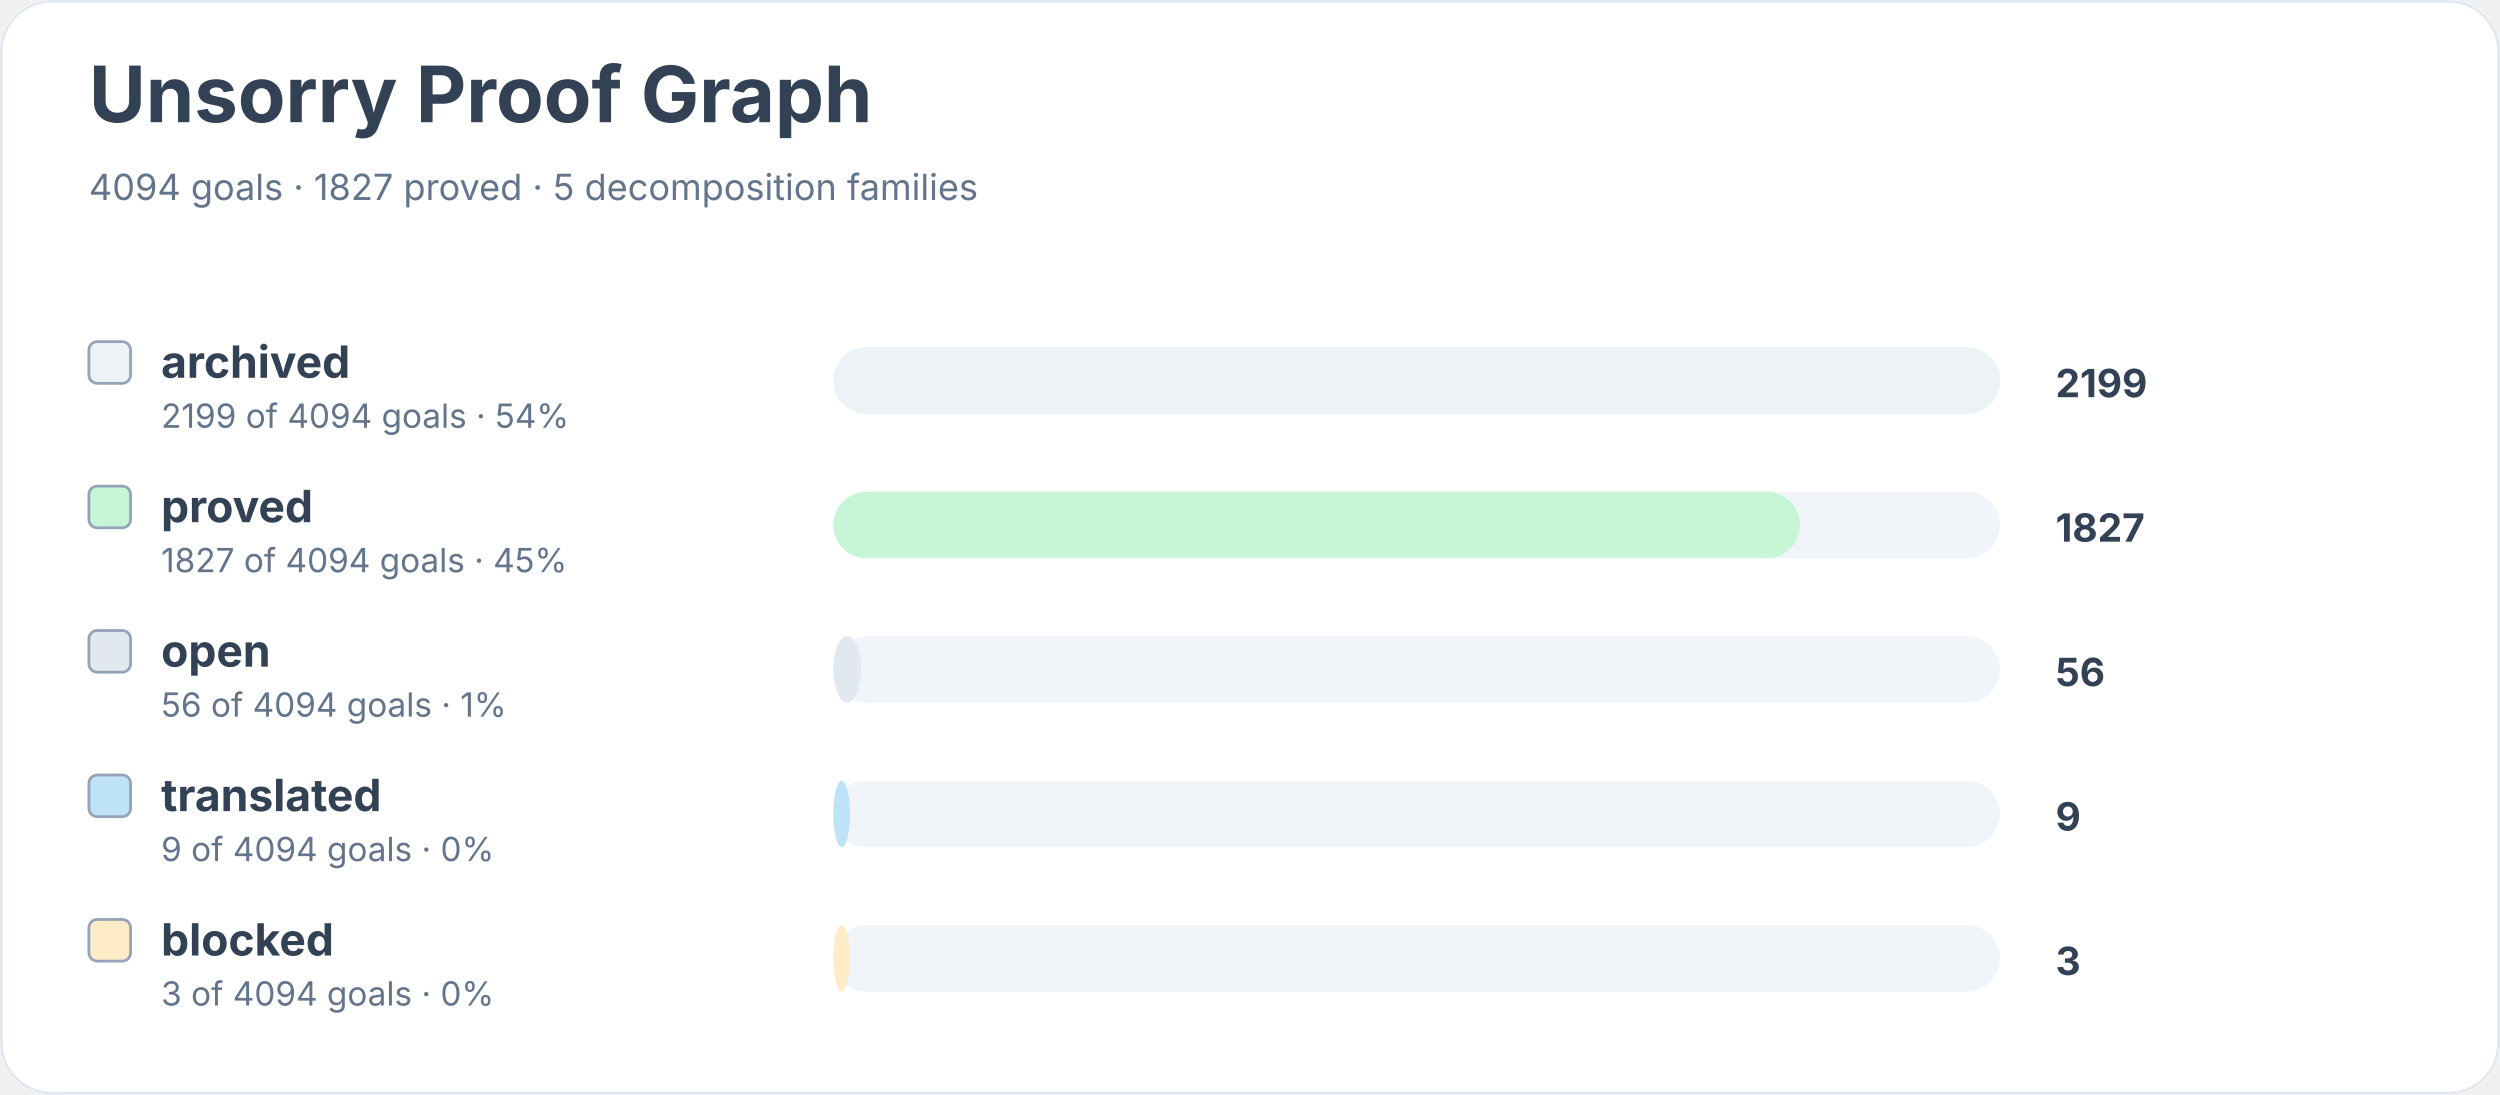
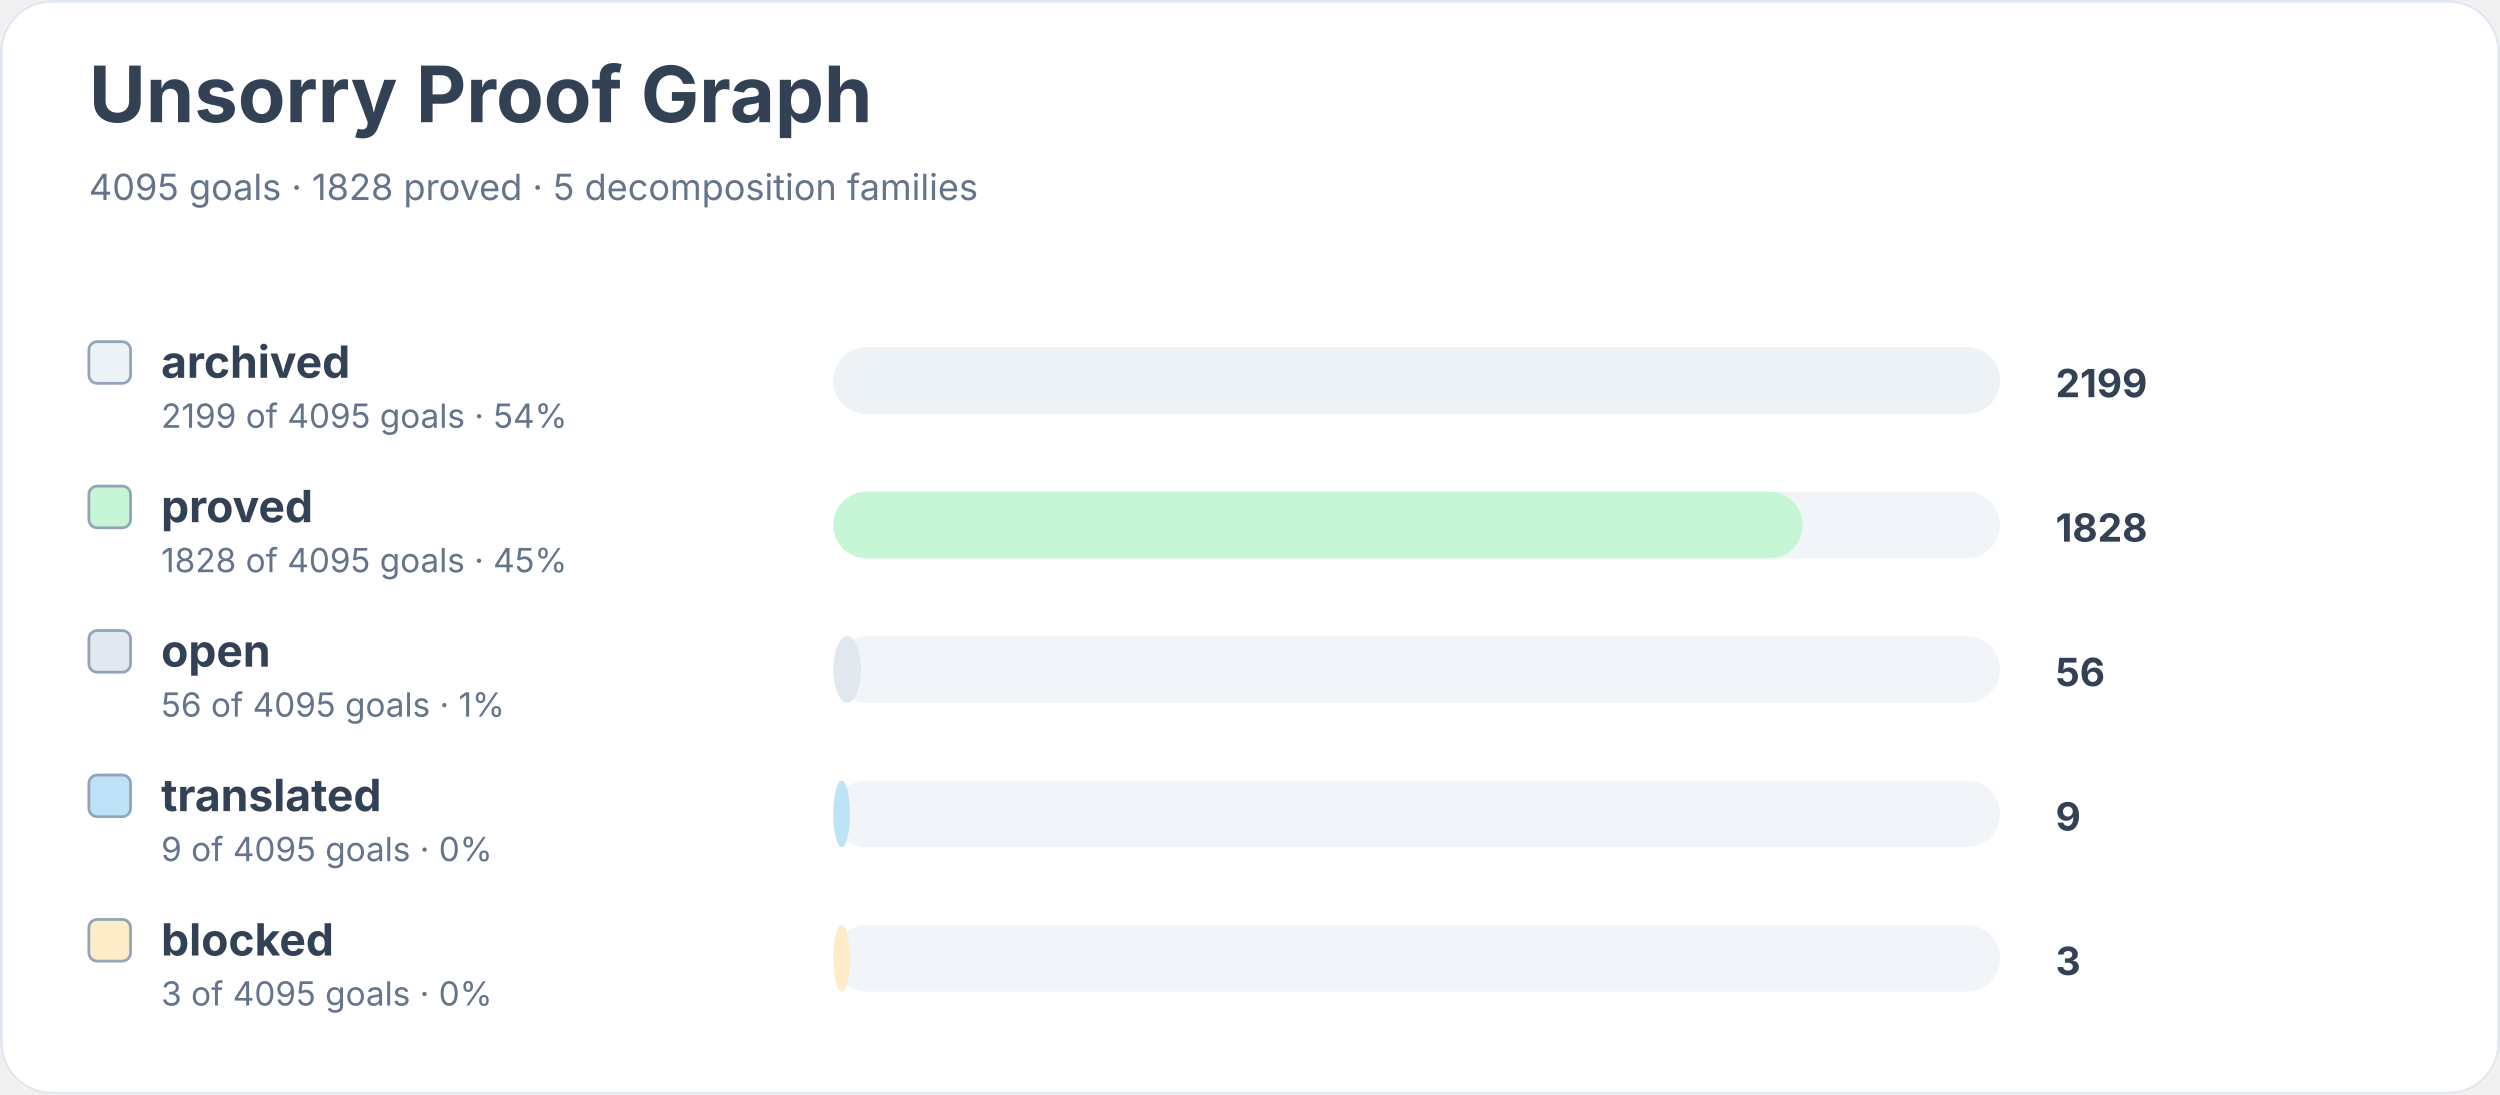
<svg xmlns="http://www.w3.org/2000/svg" width="900" height="394" viewBox="0 0 900 394" role="img" aria-labelledby="title desc">
  <rect width="900" height="100%" rx="18" fill="#ffffff" />
  <rect x="0.5" y="0.5" width="899" height="393" rx="18" fill="none" stroke="#e2e8f0" />
  <text x="32" y="44" font-family="Inter, system-ui, sans-serif" font-size="28" font-weight="700" fill="#334155">Unsorry Proof Graph</text>
-   <text x="32" y="72" font-family="Inter, system-ui, sans-serif" font-size="13" fill="#64748b">4094 goals · 1827 proved · 5 decomposition families</text>
+   <text x="32" y="72" font-family="Inter, system-ui, sans-serif" font-size="13" fill="#64748b">4095 goals · 1828 proved · 5 decomposition families</text>
  <rect x="32" y="123" width="15" height="15" rx="3" fill="#edf2f7" stroke="#94a3b8" />
  <text x="58" y="136" font-family="Inter, system-ui, sans-serif" font-size="16" font-weight="650" fill="#334155">archived</text>
-   <text x="58" y="154" font-family="Inter, system-ui, sans-serif" font-size="12" fill="#64748b">2199 of 4094 goals · 54%</text>
+   <text x="58" y="154" font-family="Inter, system-ui, sans-serif" font-size="12" fill="#64748b">2199 of 4095 goals · 54%</text>
  <rect x="300" y="125" width="420" height="24" rx="12" fill="#f1f5f9" />
  <rect x="300" y="125" width="420" height="24" rx="12" fill="#edf2f7" />
  <text x="740" y="143" font-family="Inter, system-ui, sans-serif" font-size="14" font-weight="700" fill="#334155">2199</text>
  <rect x="32" y="175" width="15" height="15" rx="3" fill="#c6f6d5" stroke="#94a3b8" />
  <text x="58" y="188" font-family="Inter, system-ui, sans-serif" font-size="16" font-weight="650" fill="#334155">proved</text>
-   <text x="58" y="206" font-family="Inter, system-ui, sans-serif" font-size="12" fill="#64748b">1827 of 4094 goals · 45%</text>
+   <text x="58" y="206" font-family="Inter, system-ui, sans-serif" font-size="12" fill="#64748b">1828 of 4095 goals · 45%</text>
  <rect x="300" y="177" width="420" height="24" rx="12" fill="#f1f5f9" />
-   <rect x="300" y="177" width="348" height="24" rx="12" fill="#c6f6d5" />
-   <text x="740" y="195" font-family="Inter, system-ui, sans-serif" font-size="14" font-weight="700" fill="#334155">1827</text>
+   <rect x="300" y="177" width="349" height="24" rx="12" fill="#c6f6d5" />
+   <text x="740" y="195" font-family="Inter, system-ui, sans-serif" font-size="14" font-weight="700" fill="#334155">1828</text>
  <rect x="32" y="227" width="15" height="15" rx="3" fill="#e2e8f0" stroke="#94a3b8" />
  <text x="58" y="240" font-family="Inter, system-ui, sans-serif" font-size="16" font-weight="650" fill="#334155">open</text>
-   <text x="58" y="258" font-family="Inter, system-ui, sans-serif" font-size="12" fill="#64748b">56 of 4094 goals · 1%</text>
+   <text x="58" y="258" font-family="Inter, system-ui, sans-serif" font-size="12" fill="#64748b">56 of 4095 goals · 1%</text>
  <rect x="300" y="229" width="420" height="24" rx="12" fill="#f1f5f9" />
  <rect x="300" y="229" width="10" height="24" rx="12" fill="#e2e8f0" />
  <text x="740" y="247" font-family="Inter, system-ui, sans-serif" font-size="14" font-weight="700" fill="#334155">56</text>
  <rect x="32" y="279" width="15" height="15" rx="3" fill="#bee3f8" stroke="#94a3b8" />
  <text x="58" y="292" font-family="Inter, system-ui, sans-serif" font-size="16" font-weight="650" fill="#334155">translated</text>
-   <text x="58" y="310" font-family="Inter, system-ui, sans-serif" font-size="12" fill="#64748b">9 of 4094 goals · 0%</text>
+   <text x="58" y="310" font-family="Inter, system-ui, sans-serif" font-size="12" fill="#64748b">9 of 4095 goals · 0%</text>
  <rect x="300" y="281" width="420" height="24" rx="12" fill="#f1f5f9" />
  <rect x="300" y="281" width="6" height="24" rx="12" fill="#bee3f8" />
  <text x="740" y="299" font-family="Inter, system-ui, sans-serif" font-size="14" font-weight="700" fill="#334155">9</text>
  <rect x="32" y="331" width="15" height="15" rx="3" fill="#feebc8" stroke="#94a3b8" />
  <text x="58" y="344" font-family="Inter, system-ui, sans-serif" font-size="16" font-weight="650" fill="#334155">blocked</text>
-   <text x="58" y="362" font-family="Inter, system-ui, sans-serif" font-size="12" fill="#64748b">3 of 4094 goals · 0%</text>
+   <text x="58" y="362" font-family="Inter, system-ui, sans-serif" font-size="12" fill="#64748b">3 of 4095 goals · 0%</text>
  <rect x="300" y="333" width="420" height="24" rx="12" fill="#f1f5f9" />
  <rect x="300" y="333" width="6" height="24" rx="12" fill="#feebc8" />
  <text x="740" y="351" font-family="Inter, system-ui, sans-serif" font-size="14" font-weight="700" fill="#334155">3</text>
</svg>
